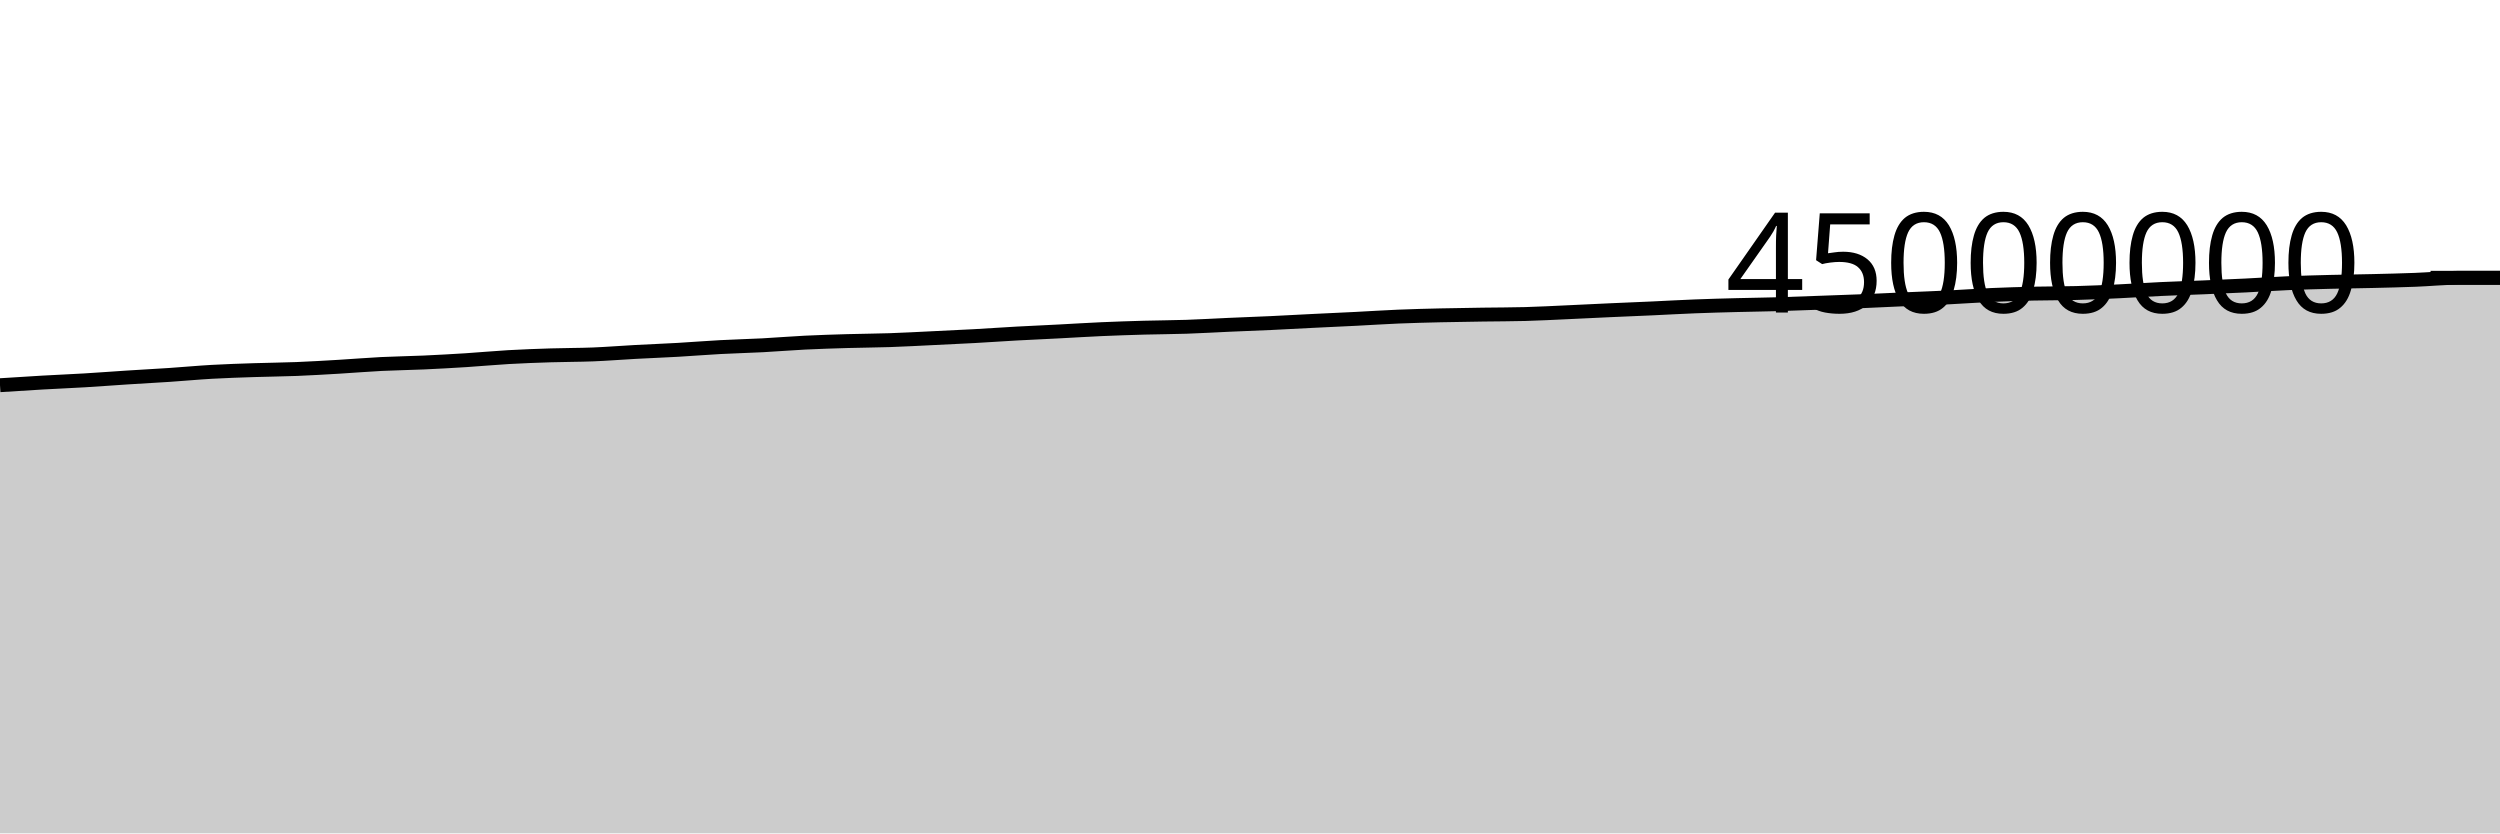
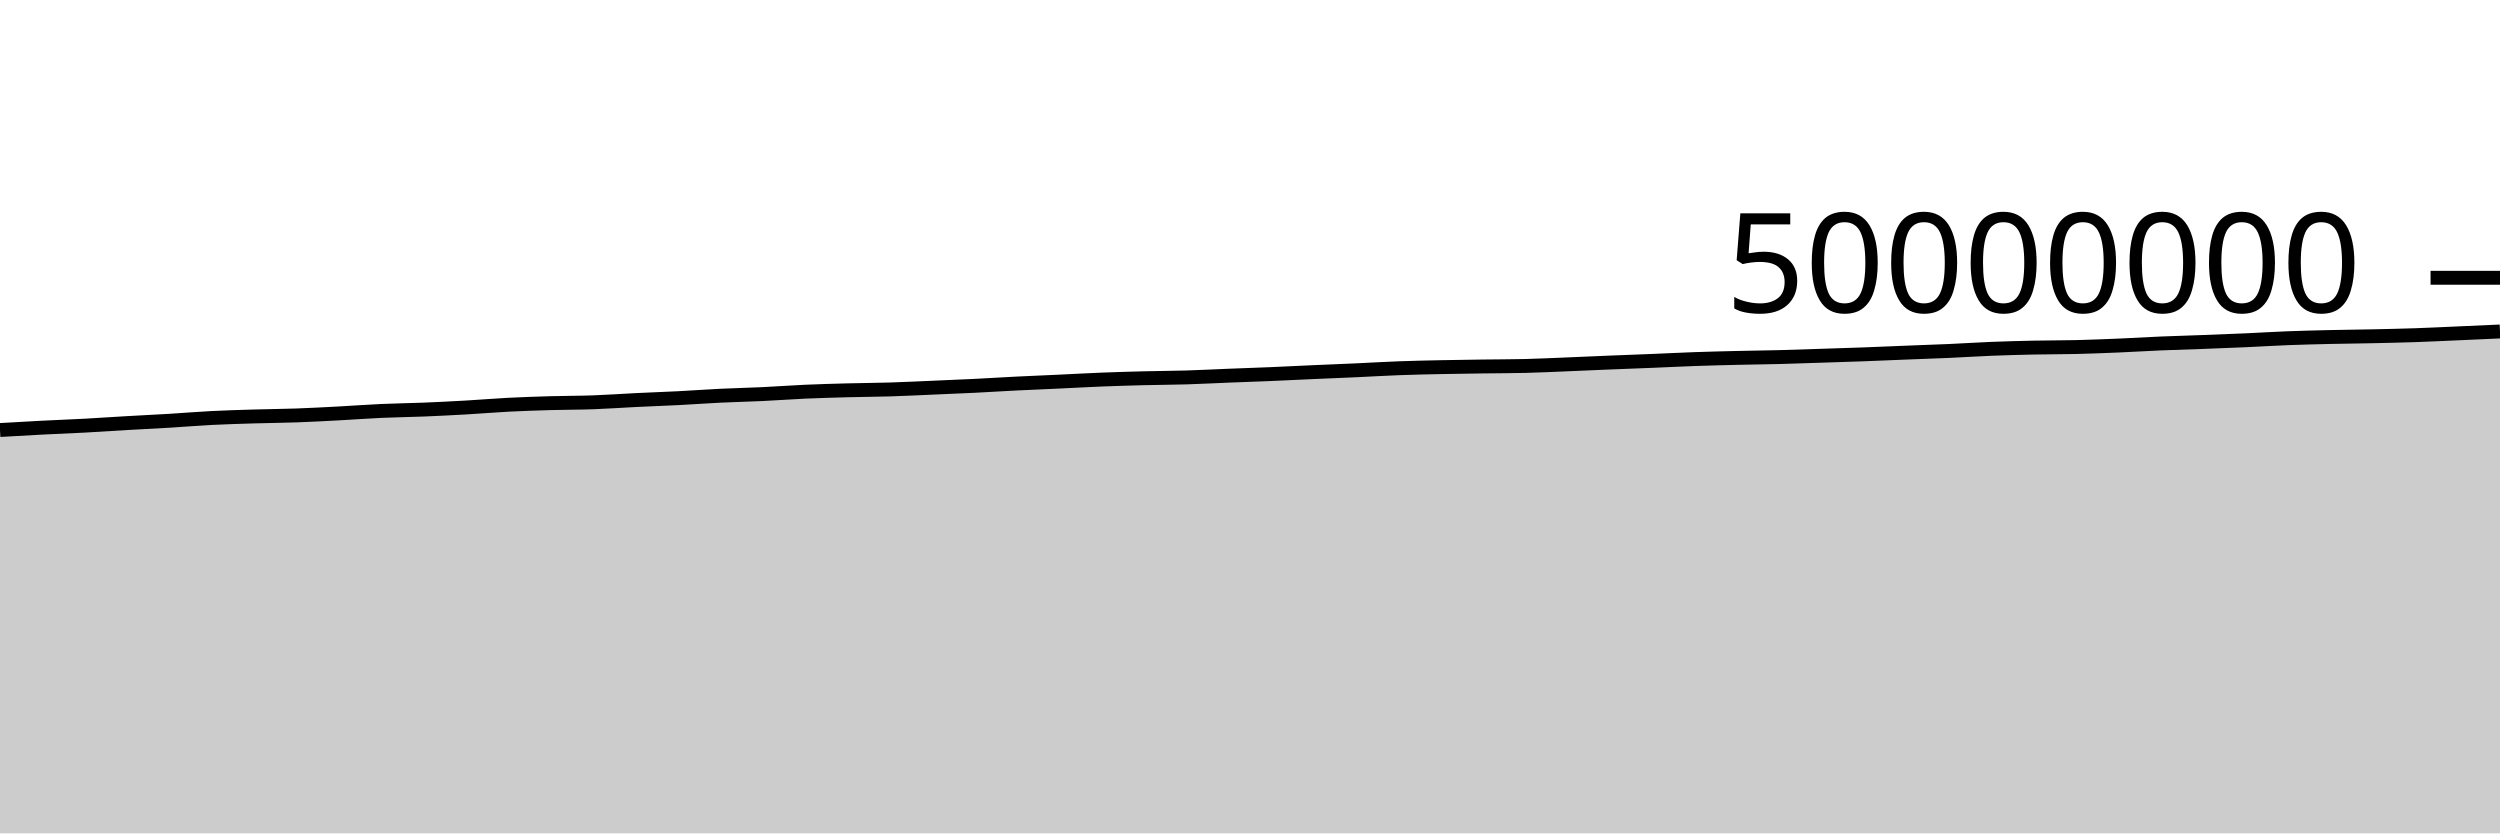
<svg xmlns="http://www.w3.org/2000/svg" viewBox="0 0 180 60">
  <g transform="translate(0,20)">
-     <path class="area" fill="rgba(0, 0, 0, 0.2)" d="M0,7.735C1.017,7.669,2.034,7.603,3.051,7.545C4.068,7.486,5.085,7.446,6.102,7.385C7.119,7.324,8.136,7.246,9.153,7.18C10.169,7.115,11.186,7.062,12.203,6.994C13.22,6.926,14.237,6.829,15.254,6.772C16.271,6.714,17.288,6.683,18.305,6.649C19.322,6.615,20.339,6.608,21.356,6.568C22.373,6.527,23.39,6.466,24.407,6.406C25.424,6.346,26.441,6.259,27.458,6.208C28.475,6.157,29.492,6.146,30.508,6.1C31.525,6.054,32.542,5.997,33.559,5.933C34.576,5.868,35.593,5.77,36.61,5.712C37.627,5.654,38.644,5.617,39.661,5.585C40.678,5.552,41.695,5.559,42.712,5.518C43.729,5.477,44.746,5.394,45.763,5.339C46.78,5.284,47.797,5.246,48.814,5.188C49.831,5.129,50.847,5.045,51.864,4.991C52.881,4.936,53.898,4.913,54.915,4.86C55.932,4.806,56.949,4.719,57.966,4.669C58.983,4.619,60,4.588,61.017,4.558C62.034,4.528,63.051,4.525,64.068,4.49C65.085,4.456,66.102,4.398,67.119,4.35C68.136,4.301,69.153,4.255,70.169,4.199C71.186,4.143,72.203,4.07,73.22,4.014C74.237,3.958,75.254,3.914,76.271,3.862C77.288,3.809,78.305,3.744,79.322,3.699C80.339,3.654,81.356,3.621,82.373,3.592C83.39,3.564,84.407,3.562,85.424,3.528C86.441,3.494,87.458,3.432,88.475,3.387C89.492,3.343,90.508,3.306,91.525,3.259C92.542,3.211,93.559,3.153,94.576,3.103C95.593,3.052,96.61,3.009,97.627,2.957C98.644,2.906,99.661,2.837,100.678,2.795C101.695,2.753,102.712,2.728,103.729,2.704C104.746,2.68,105.763,2.667,106.78,2.651C107.797,2.636,108.814,2.638,109.831,2.61C110.847,2.583,111.864,2.526,112.881,2.48C113.898,2.434,114.915,2.382,115.932,2.336C116.949,2.29,117.966,2.25,118.983,2.204C120,2.157,121.017,2.098,122.034,2.059C123.051,2.019,124.068,1.992,125.085,1.966C126.102,1.939,127.119,1.929,128.136,1.899C129.153,1.87,130.169,1.828,131.186,1.791C132.203,1.755,133.22,1.721,134.237,1.679C135.254,1.637,136.271,1.586,137.288,1.541C138.305,1.497,139.322,1.461,140.339,1.41C141.356,1.36,142.373,1.284,143.39,1.239C144.407,1.194,145.424,1.164,146.441,1.14C147.458,1.117,148.475,1.124,149.492,1.097C150.508,1.069,151.525,1.024,152.542,0.976C153.559,0.928,154.576,0.858,155.593,0.81C156.61,0.762,157.627,0.733,158.644,0.69C159.661,0.647,160.678,0.604,161.695,0.554C162.712,0.504,163.729,0.433,164.746,0.389C165.763,0.346,166.78,0.32,167.797,0.294C168.814,0.268,169.831,0.259,170.847,0.234C171.864,0.21,172.881,0.186,173.898,0.147C174.915,0.109,175.932,0.003,176.949,0.003C177.966,0.003,178.983,0.003,180,0.003L180,40C178.983,40,177.966,40,176.949,40C175.932,40,174.915,40,173.898,40C172.881,40,171.864,40,170.847,40C169.831,40,168.814,40,167.797,40C166.78,40,165.763,40,164.746,40C163.729,40,162.712,40,161.695,40C160.678,40,159.661,40,158.644,40C157.627,40,156.61,40,155.593,40C154.576,40,153.559,40,152.542,40C151.525,40,150.508,40,149.492,40C148.475,40,147.458,40,146.441,40C145.424,40,144.407,40,143.39,40C142.373,40,141.356,40,140.339,40C139.322,40,138.305,40,137.288,40C136.271,40,135.254,40,134.237,40C133.22,40,132.203,40,131.186,40C130.169,40,129.153,40,128.136,40C127.119,40,126.102,40,125.085,40C124.068,40,123.051,40,122.034,40C121.017,40,120,40,118.983,40C117.966,40,116.949,40,115.932,40C114.915,40,113.898,40,112.881,40C111.864,40,110.847,40,109.831,40C108.814,40,107.797,40,106.78,40C105.763,40,104.746,40,103.729,40C102.712,40,101.695,40,100.678,40C99.661,40,98.644,40,97.627,40C96.61,40,95.593,40,94.576,40C93.559,40,92.542,40,91.525,40C90.508,40,89.492,40,88.475,40C87.458,40,86.441,40,85.424,40C84.407,40,83.39,40,82.373,40C81.356,40,80.339,40,79.322,40C78.305,40,77.288,40,76.271,40C75.254,40,74.237,40,73.22,40C72.203,40,71.186,40,70.169,40C69.153,40,68.136,40,67.119,40C66.102,40,65.085,40,64.068,40C63.051,40,62.034,40,61.017,40C60,40,58.983,40,57.966,40C56.949,40,55.932,40,54.915,40C53.898,40,52.881,40,51.864,40C50.847,40,49.831,40,48.814,40C47.797,40,46.78,40,45.763,40C44.746,40,43.729,40,42.712,40C41.695,40,40.678,40,39.661,40C38.644,40,37.627,40,36.61,40C35.593,40,34.576,40,33.559,40C32.542,40,31.525,40,30.508,40C29.492,40,28.475,40,27.458,40C26.441,40,25.424,40,24.407,40C23.39,40,22.373,40,21.356,40C20.339,40,19.322,40,18.305,40C17.288,40,16.271,40,15.254,40C14.237,40,13.22,40,12.203,40C11.186,40,10.169,40,9.153,40C8.136,40,7.119,40,6.102,40C5.085,40,4.068,40,3.051,40C2.034,40,1.017,40,0,40Z" />
-     <path class="line" stroke="black" fill="none" d="M0,7.735C1.017,7.669,2.034,7.603,3.051,7.545C4.068,7.486,5.085,7.446,6.102,7.385C7.119,7.324,8.136,7.246,9.153,7.18C10.169,7.115,11.186,7.062,12.203,6.994C13.22,6.926,14.237,6.829,15.254,6.772C16.271,6.714,17.288,6.683,18.305,6.649C19.322,6.615,20.339,6.608,21.356,6.568C22.373,6.527,23.39,6.466,24.407,6.406C25.424,6.346,26.441,6.259,27.458,6.208C28.475,6.157,29.492,6.146,30.508,6.1C31.525,6.054,32.542,5.997,33.559,5.933C34.576,5.868,35.593,5.77,36.61,5.712C37.627,5.654,38.644,5.617,39.661,5.585C40.678,5.552,41.695,5.559,42.712,5.518C43.729,5.477,44.746,5.394,45.763,5.339C46.78,5.284,47.797,5.246,48.814,5.188C49.831,5.129,50.847,5.045,51.864,4.991C52.881,4.936,53.898,4.913,54.915,4.86C55.932,4.806,56.949,4.719,57.966,4.669C58.983,4.619,60,4.588,61.017,4.558C62.034,4.528,63.051,4.525,64.068,4.49C65.085,4.456,66.102,4.398,67.119,4.35C68.136,4.301,69.153,4.255,70.169,4.199C71.186,4.143,72.203,4.07,73.22,4.014C74.237,3.958,75.254,3.914,76.271,3.862C77.288,3.809,78.305,3.744,79.322,3.699C80.339,3.654,81.356,3.621,82.373,3.592C83.39,3.564,84.407,3.562,85.424,3.528C86.441,3.494,87.458,3.432,88.475,3.387C89.492,3.343,90.508,3.306,91.525,3.259C92.542,3.211,93.559,3.153,94.576,3.103C95.593,3.052,96.61,3.009,97.627,2.957C98.644,2.906,99.661,2.837,100.678,2.795C101.695,2.753,102.712,2.728,103.729,2.704C104.746,2.68,105.763,2.667,106.78,2.651C107.797,2.636,108.814,2.638,109.831,2.61C110.847,2.583,111.864,2.526,112.881,2.48C113.898,2.434,114.915,2.382,115.932,2.336C116.949,2.29,117.966,2.25,118.983,2.204C120,2.157,121.017,2.098,122.034,2.059C123.051,2.019,124.068,1.992,125.085,1.966C126.102,1.939,127.119,1.929,128.136,1.899C129.153,1.87,130.169,1.828,131.186,1.791C132.203,1.755,133.22,1.721,134.237,1.679C135.254,1.637,136.271,1.586,137.288,1.541C138.305,1.497,139.322,1.461,140.339,1.41C141.356,1.36,142.373,1.284,143.39,1.239C144.407,1.194,145.424,1.164,146.441,1.14C147.458,1.117,148.475,1.124,149.492,1.097C150.508,1.069,151.525,1.024,152.542,0.976C153.559,0.928,154.576,0.858,155.593,0.81C156.61,0.762,157.627,0.733,158.644,0.69C159.661,0.647,160.678,0.604,161.695,0.554C162.712,0.504,163.729,0.433,164.746,0.389C165.763,0.346,166.78,0.32,167.797,0.294C168.814,0.268,169.831,0.259,170.847,0.234C171.864,0.21,172.881,0.186,173.898,0.147C174.915,0.109,175.932,0.003,176.949,0.003C177.966,0.003,178.983,0.003,180,0.003" />
+     <path class="area" fill="rgba(0, 0, 0, 0.2)" d="M0,10.961C1.017,10.902,2.034,10.843,3.051,10.79C4.068,10.738,5.085,10.701,6.102,10.647C7.119,10.592,8.136,10.521,9.153,10.462C10.169,10.404,11.186,10.356,12.203,10.295C13.22,10.233,14.237,10.146,15.254,10.095C16.271,10.043,17.288,10.015,18.305,9.984C19.322,9.954,20.339,9.947,21.356,9.911C22.373,9.874,23.39,9.819,24.407,9.765C25.424,9.711,26.441,9.633,27.458,9.587C28.475,9.541,29.492,9.531,30.508,9.49C31.525,9.448,32.542,9.397,33.559,9.339C34.576,9.281,35.593,9.193,36.61,9.141C37.627,9.089,38.644,9.055,39.661,9.026C40.678,8.997,41.695,9.003,42.712,8.966C43.729,8.929,44.746,8.855,45.763,8.805C46.78,8.756,47.797,8.721,48.814,8.669C49.831,8.617,50.847,8.541,51.864,8.492C52.881,8.443,53.898,8.422,54.915,8.374C55.932,8.326,56.949,8.247,57.966,8.202C58.983,8.157,60,8.129,61.017,8.102C62.034,8.075,63.051,8.072,64.068,8.041C65.085,8.01,66.102,7.958,67.119,7.915C68.136,7.871,69.153,7.83,70.169,7.78C71.186,7.729,72.203,7.663,73.22,7.613C74.237,7.562,75.254,7.523,76.271,7.475C77.288,7.428,78.305,7.369,79.322,7.329C80.339,7.289,81.356,7.259,82.373,7.233C83.39,7.207,84.407,7.206,85.424,7.175C86.441,7.144,87.458,7.089,88.475,7.049C89.492,7.008,90.508,6.975,91.525,6.933C92.542,6.89,93.559,6.838,94.576,6.792C95.593,6.747,96.61,6.708,97.627,6.662C98.644,6.615,99.661,6.553,100.678,6.515C101.695,6.477,102.712,6.455,103.729,6.434C104.746,6.412,105.763,6.4,106.78,6.386C107.797,6.372,108.814,6.374,109.831,6.349C110.847,6.325,111.864,6.273,112.881,6.232C113.898,6.191,114.915,6.144,115.932,6.102C116.949,6.061,117.966,6.025,118.983,5.983C120,5.942,121.017,5.889,122.034,5.853C123.051,5.817,124.068,5.793,125.085,5.769C126.102,5.745,127.119,5.736,128.136,5.709C129.153,5.683,130.169,5.645,131.186,5.612C132.203,5.579,133.22,5.549,134.237,5.511C135.254,5.474,136.271,5.428,137.288,5.387C138.305,5.347,139.322,5.315,140.339,5.269C141.356,5.224,142.373,5.155,143.39,5.115C144.407,5.074,145.424,5.048,146.441,5.026C147.458,5.005,148.475,5.011,149.492,4.987C150.508,4.962,151.525,4.921,152.542,4.879C153.559,4.836,154.576,4.772,155.593,4.729C156.61,4.686,157.627,4.659,158.644,4.621C159.661,4.583,160.678,4.544,161.695,4.499C162.712,4.454,163.729,4.389,164.746,4.35C165.763,4.311,166.78,4.288,167.797,4.264C168.814,4.241,169.831,4.233,170.847,4.211C171.864,4.189,172.881,4.167,173.898,4.133C174.915,4.098,175.932,4.047,176.949,4.003C177.966,3.958,178.983,3.912,180,3.866L180,40C178.983,40,177.966,40,176.949,40C175.932,40,174.915,40,173.898,40C172.881,40,171.864,40,170.847,40C169.831,40,168.814,40,167.797,40C166.78,40,165.763,40,164.746,40C163.729,40,162.712,40,161.695,40C160.678,40,159.661,40,158.644,40C157.627,40,156.61,40,155.593,40C154.576,40,153.559,40,152.542,40C151.525,40,150.508,40,149.492,40C148.475,40,147.458,40,146.441,40C145.424,40,144.407,40,143.39,40C142.373,40,141.356,40,140.339,40C139.322,40,138.305,40,137.288,40C136.271,40,135.254,40,134.237,40C133.22,40,132.203,40,131.186,40C130.169,40,129.153,40,128.136,40C127.119,40,126.102,40,125.085,40C124.068,40,123.051,40,122.034,40C121.017,40,120,40,118.983,40C117.966,40,116.949,40,115.932,40C114.915,40,113.898,40,112.881,40C111.864,40,110.847,40,109.831,40C108.814,40,107.797,40,106.78,40C105.763,40,104.746,40,103.729,40C102.712,40,101.695,40,100.678,40C99.661,40,98.644,40,97.627,40C96.61,40,95.593,40,94.576,40C93.559,40,92.542,40,91.525,40C90.508,40,89.492,40,88.475,40C87.458,40,86.441,40,85.424,40C84.407,40,83.39,40,82.373,40C81.356,40,80.339,40,79.322,40C78.305,40,77.288,40,76.271,40C75.254,40,74.237,40,73.22,40C72.203,40,71.186,40,70.169,40C69.153,40,68.136,40,67.119,40C66.102,40,65.085,40,64.068,40C63.051,40,62.034,40,61.017,40C60,40,58.983,40,57.966,40C56.949,40,55.932,40,54.915,40C53.898,40,52.881,40,51.864,40C50.847,40,49.831,40,48.814,40C47.797,40,46.78,40,45.763,40C44.746,40,43.729,40,42.712,40C41.695,40,40.678,40,39.661,40C38.644,40,37.627,40,36.61,40C35.593,40,34.576,40,33.559,40C32.542,40,31.525,40,30.508,40C29.492,40,28.475,40,27.458,40C26.441,40,25.424,40,24.407,40C23.39,40,22.373,40,21.356,40C20.339,40,19.322,40,18.305,40C17.288,40,16.271,40,15.254,40C14.237,40,13.22,40,12.203,40C11.186,40,10.169,40,9.153,40C8.136,40,7.119,40,6.102,40C5.085,40,4.068,40,3.051,40C2.034,40,1.017,40,0,40Z" />
+     <path class="line" stroke="black" fill="none" d="M0,10.961C1.017,10.902,2.034,10.843,3.051,10.79C4.068,10.738,5.085,10.701,6.102,10.647C7.119,10.592,8.136,10.521,9.153,10.462C10.169,10.404,11.186,10.356,12.203,10.295C13.22,10.233,14.237,10.146,15.254,10.095C16.271,10.043,17.288,10.015,18.305,9.984C19.322,9.954,20.339,9.947,21.356,9.911C22.373,9.874,23.39,9.819,24.407,9.765C25.424,9.711,26.441,9.633,27.458,9.587C28.475,9.541,29.492,9.531,30.508,9.49C31.525,9.448,32.542,9.397,33.559,9.339C34.576,9.281,35.593,9.193,36.61,9.141C37.627,9.089,38.644,9.055,39.661,9.026C40.678,8.997,41.695,9.003,42.712,8.966C43.729,8.929,44.746,8.855,45.763,8.805C46.78,8.756,47.797,8.721,48.814,8.669C49.831,8.617,50.847,8.541,51.864,8.492C52.881,8.443,53.898,8.422,54.915,8.374C55.932,8.326,56.949,8.247,57.966,8.202C58.983,8.157,60,8.129,61.017,8.102C62.034,8.075,63.051,8.072,64.068,8.041C65.085,8.01,66.102,7.958,67.119,7.915C68.136,7.871,69.153,7.83,70.169,7.78C71.186,7.729,72.203,7.663,73.22,7.613C74.237,7.562,75.254,7.523,76.271,7.475C77.288,7.428,78.305,7.369,79.322,7.329C80.339,7.289,81.356,7.259,82.373,7.233C83.39,7.207,84.407,7.206,85.424,7.175C86.441,7.144,87.458,7.089,88.475,7.049C89.492,7.008,90.508,6.975,91.525,6.933C92.542,6.89,93.559,6.838,94.576,6.792C95.593,6.747,96.61,6.708,97.627,6.662C98.644,6.615,99.661,6.553,100.678,6.515C101.695,6.477,102.712,6.455,103.729,6.434C104.746,6.412,105.763,6.4,106.78,6.386C107.797,6.372,108.814,6.374,109.831,6.349C110.847,6.325,111.864,6.273,112.881,6.232C113.898,6.191,114.915,6.144,115.932,6.102C116.949,6.061,117.966,6.025,118.983,5.983C120,5.942,121.017,5.889,122.034,5.853C123.051,5.817,124.068,5.793,125.085,5.769C126.102,5.745,127.119,5.736,128.136,5.709C129.153,5.683,130.169,5.645,131.186,5.612C132.203,5.579,133.22,5.549,134.237,5.511C135.254,5.474,136.271,5.428,137.288,5.387C138.305,5.347,139.322,5.315,140.339,5.269C141.356,5.224,142.373,5.155,143.39,5.115C144.407,5.074,145.424,5.048,146.441,5.026C147.458,5.005,148.475,5.011,149.492,4.987C150.508,4.962,151.525,4.921,152.542,4.879C153.559,4.836,154.576,4.772,155.593,4.729C156.61,4.686,157.627,4.659,158.644,4.621C159.661,4.583,160.678,4.544,161.695,4.499C162.712,4.454,163.729,4.389,164.746,4.35C165.763,4.311,166.78,4.288,167.797,4.264C168.814,4.241,169.831,4.233,170.847,4.211C171.864,4.189,172.881,4.167,173.898,4.133C174.915,4.098,175.932,4.047,176.949,4.003C177.966,3.958,178.983,3.912,180,3.866" />
    <path class="axis-ceiling" stroke-width="1" stroke="black" fill="none" d="M175,0L180,0" />
-     <text class="axis-ceiling-label" font-family="sans-serif" text-anchor="end" font-size="10px" x="170" y="2.5">45000000</text>
+     <text class="axis-ceiling-label" font-family="sans-serif" text-anchor="end" font-size="10px" x="170" y="2.5">50000000</text>
  </g>
</svg>
